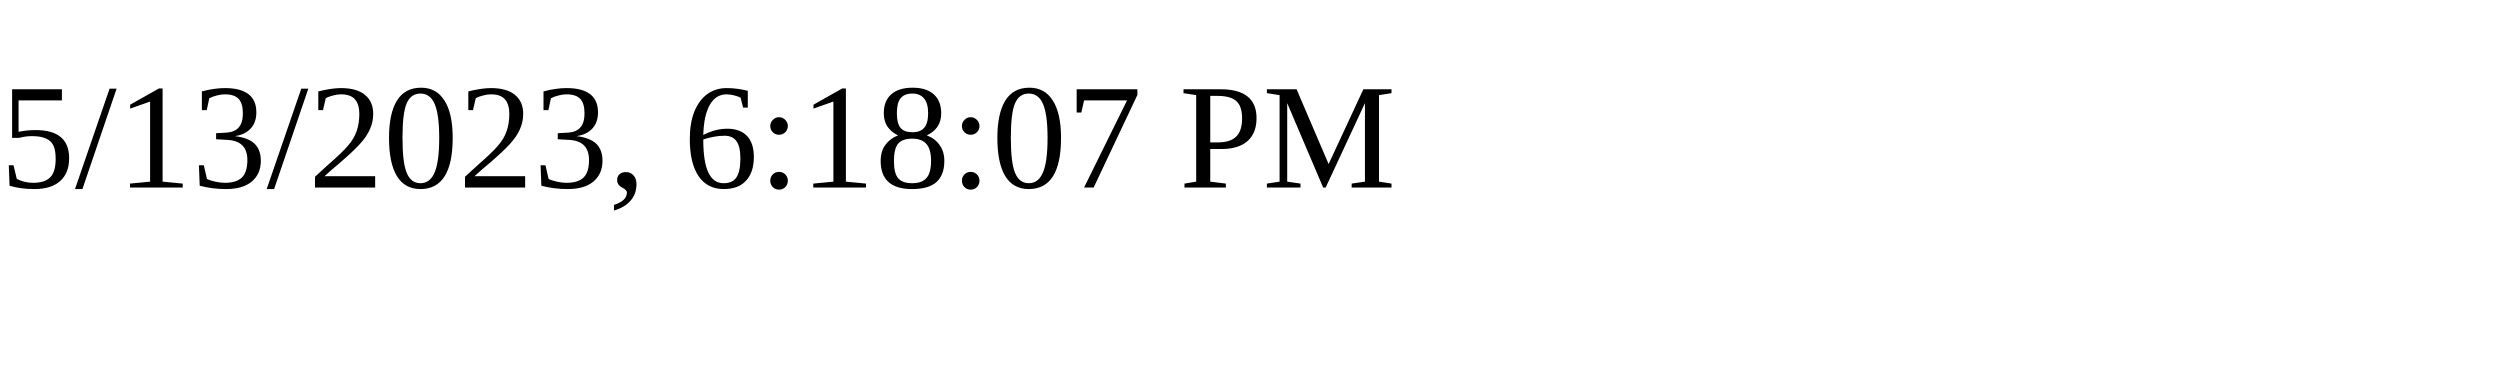
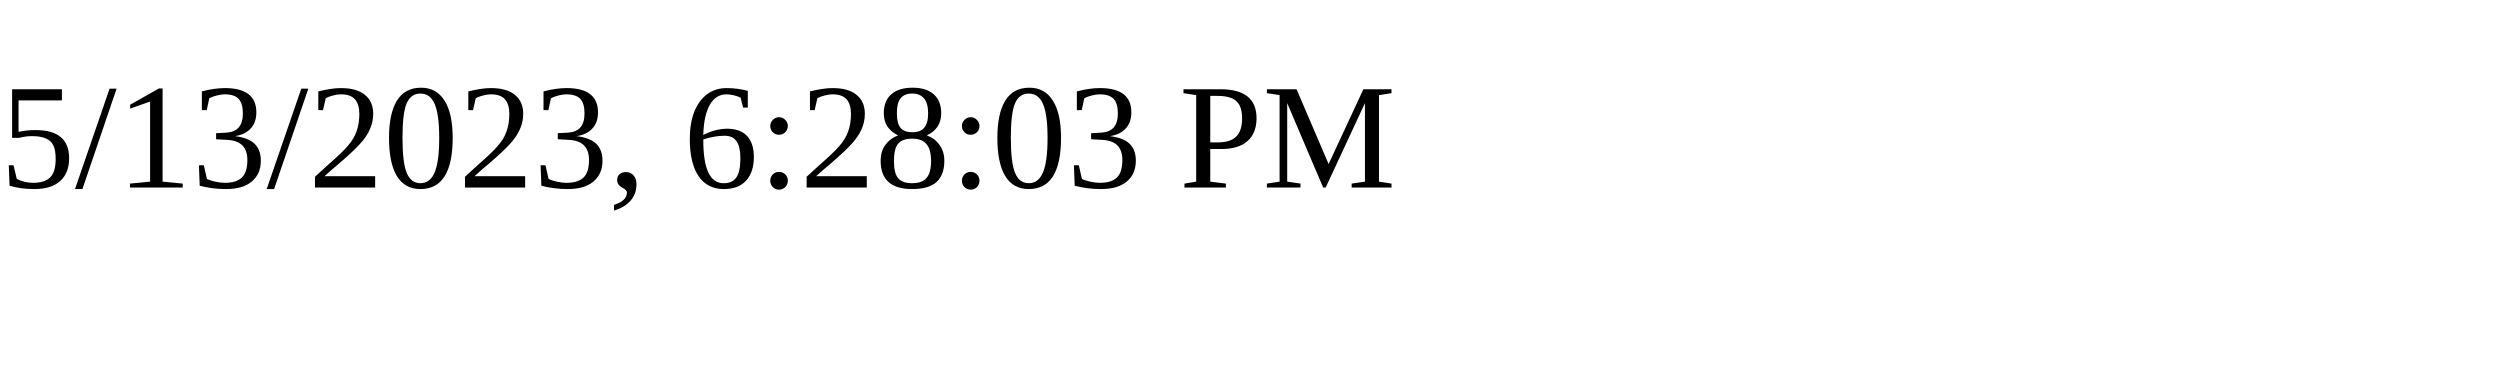
<svg xmlns="http://www.w3.org/2000/svg" height="30" width="200">
-   <text x="0" y="15">5/13/2023, 6:18:07 PM</text>
+   <text x="0" y="15">5/13/2023, 6:28:03 PM</text>
</svg>
